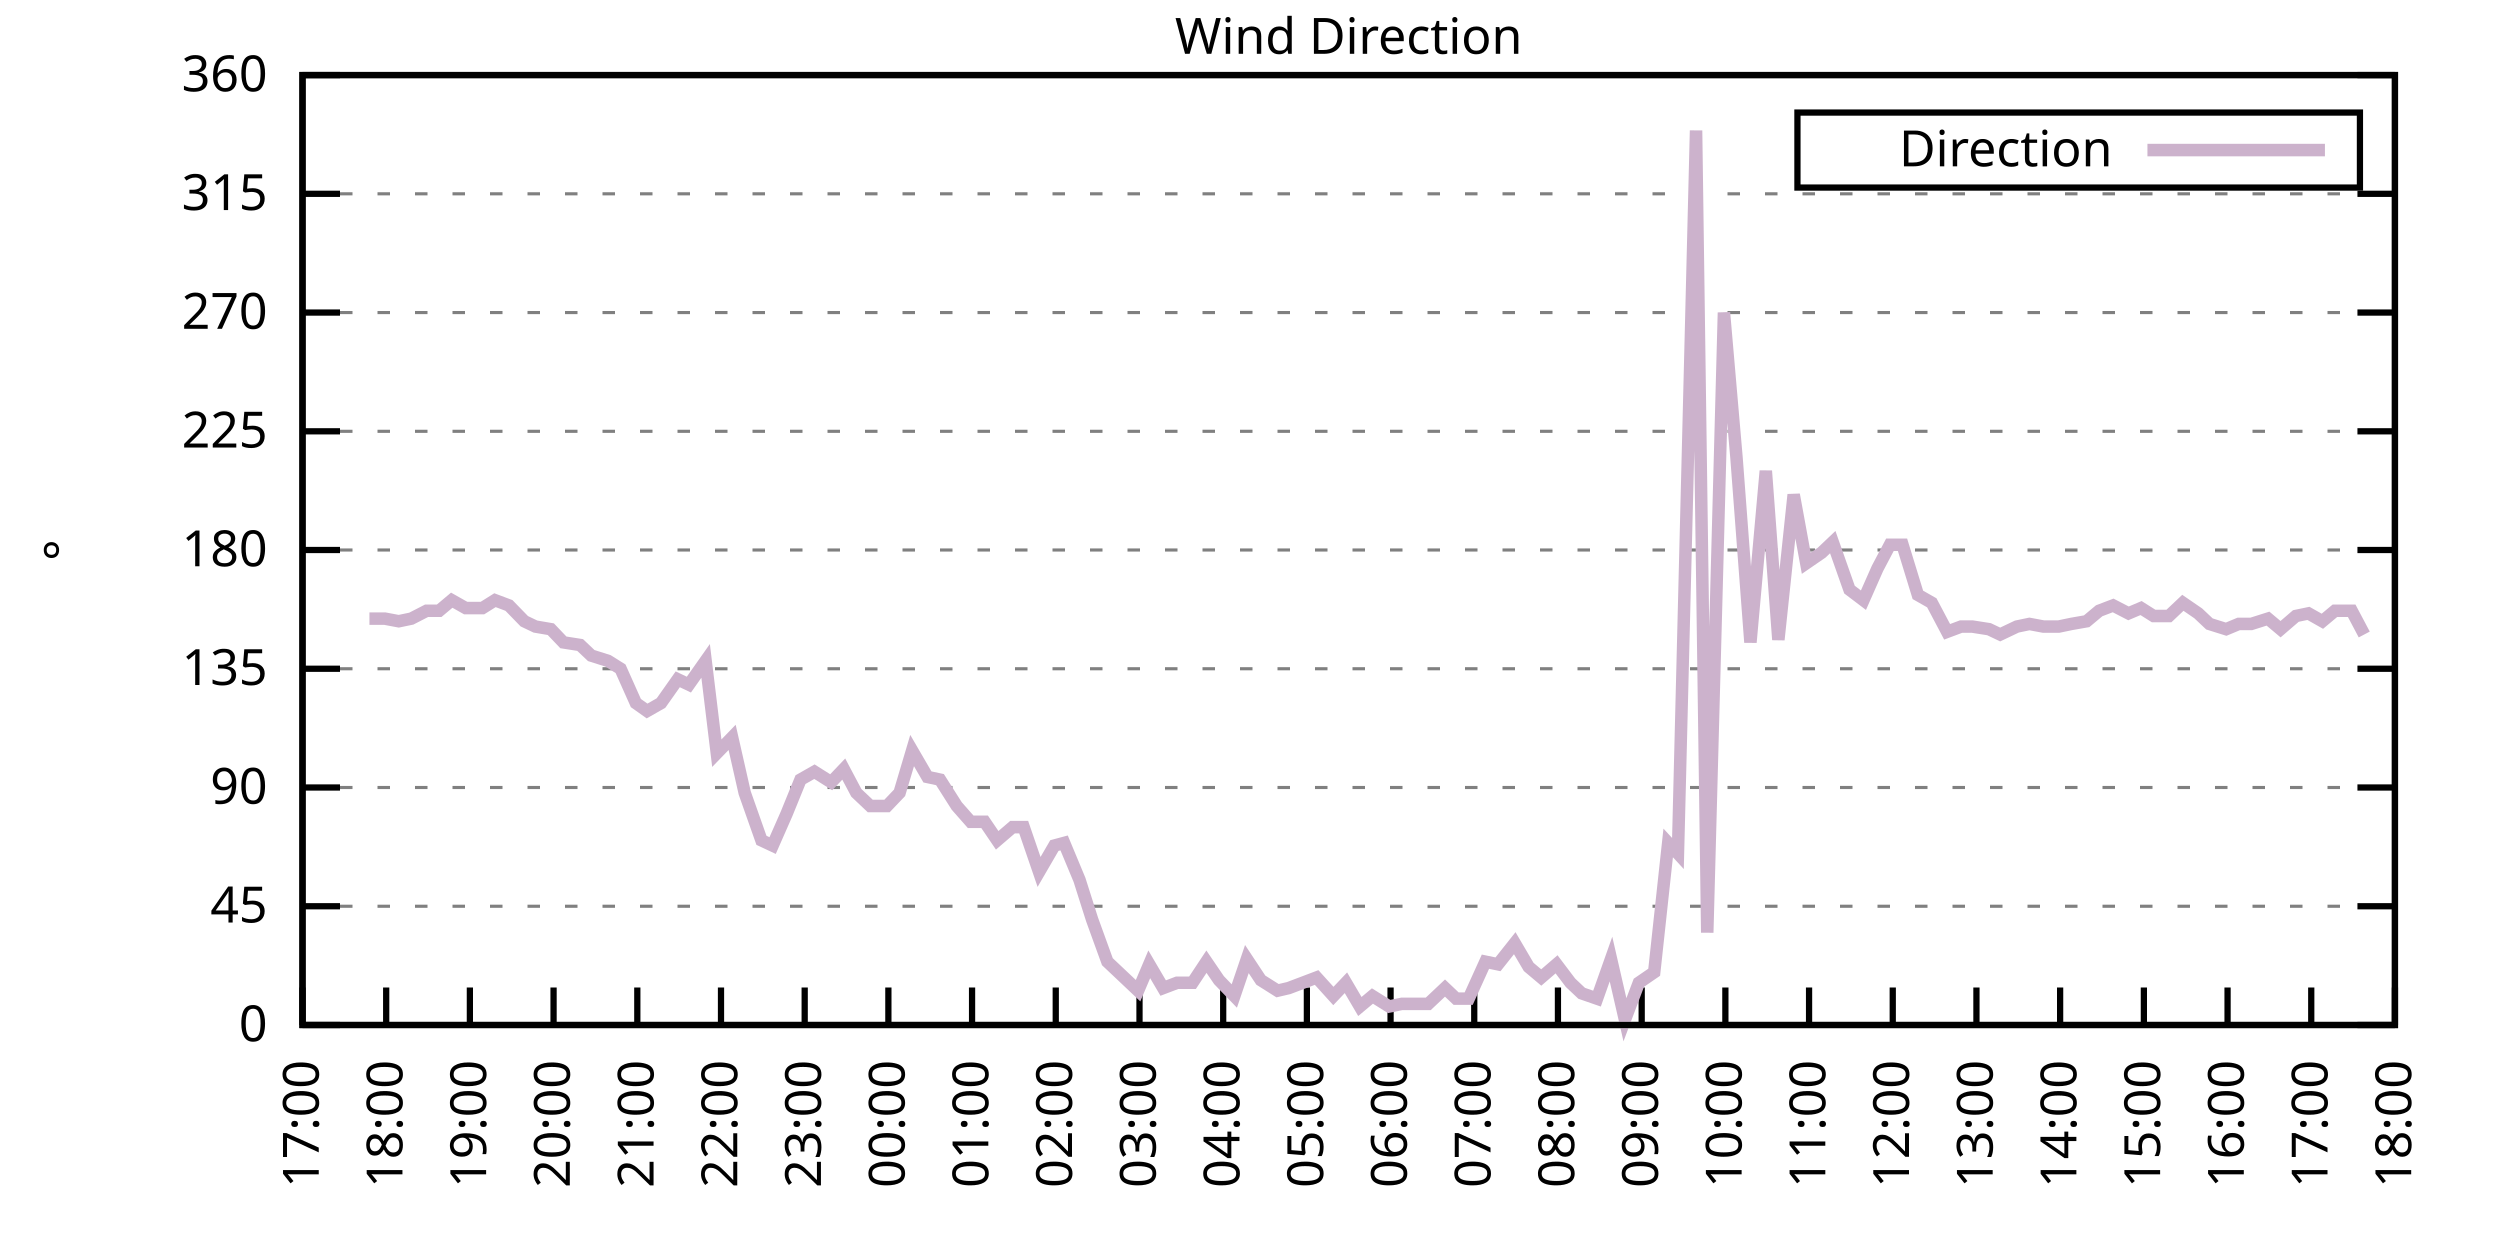
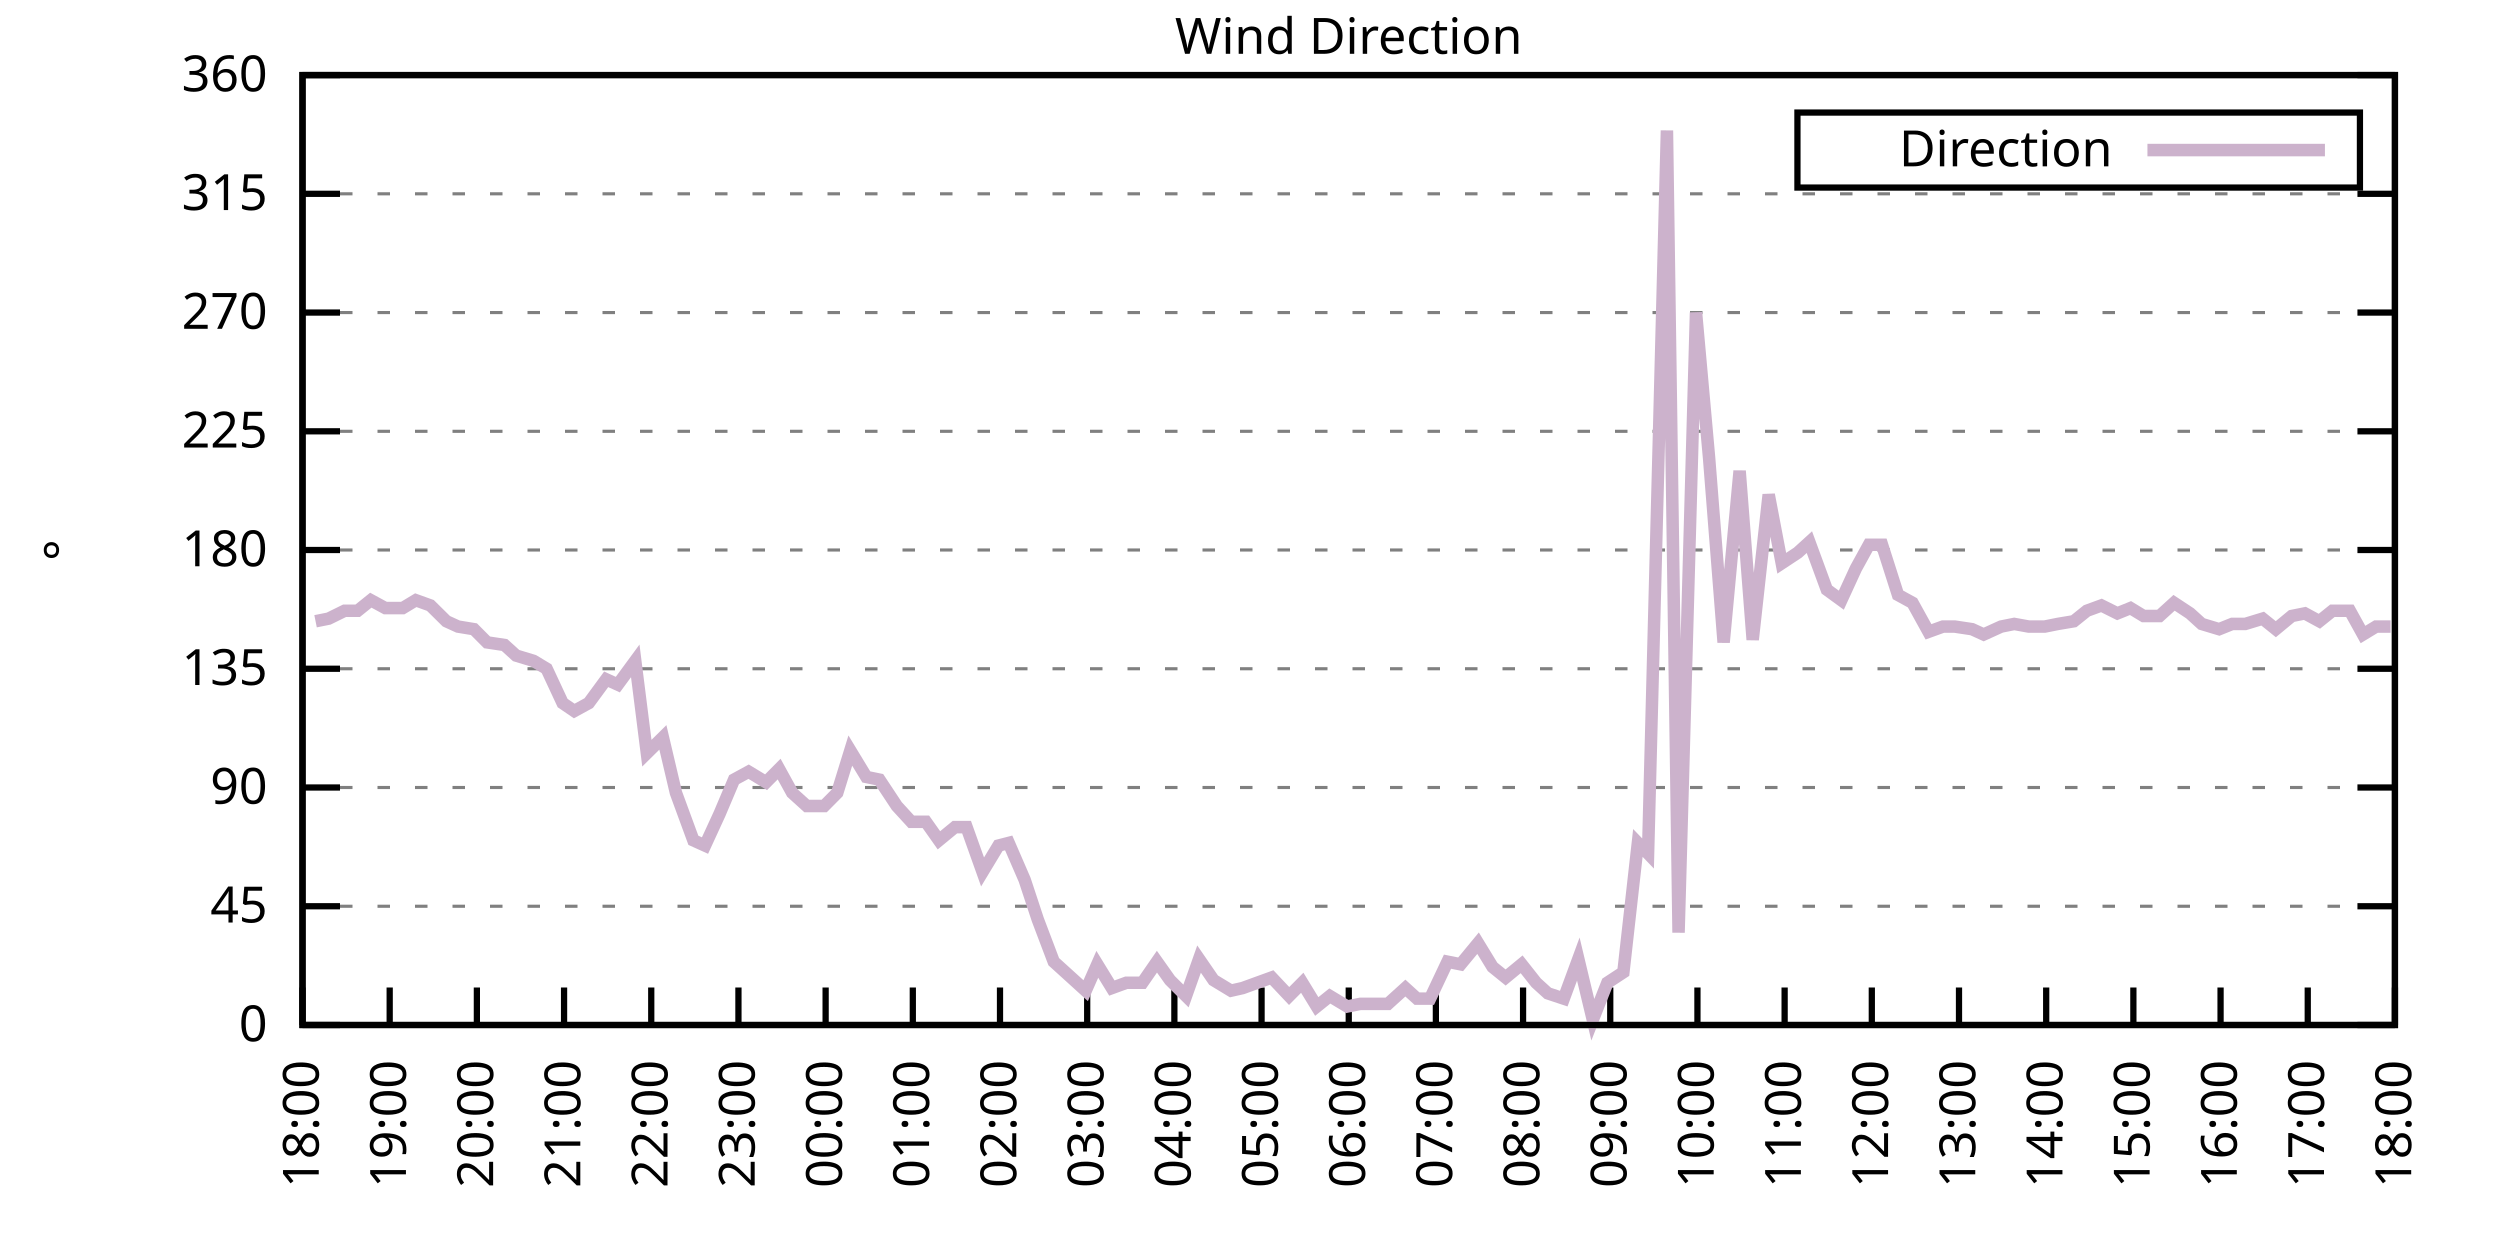
<svg xmlns="http://www.w3.org/2000/svg" xmlns:xlink="http://www.w3.org/1999/xlink" width="400" height="200" viewBox="0 0 400 200">
  <g id="gnuplot_canvas">
    <rect x="0" y="0" width="400" height="200" fill="none" />
    <defs>
      <circle id="gpDot" r="0.5" stroke-width="0.5" stroke="currentColor" />
      <path id="gpPt0" stroke-width="0.333" stroke="currentColor" d="M-1,0 h2 M0,-1 v2" />
      <path id="gpPt1" stroke-width="0.333" stroke="currentColor" d="M-1,-1 L1,1 M1,-1 L-1,1" />
      <path id="gpPt2" stroke-width="0.333" stroke="currentColor" d="M-1,0 L1,0 M0,-1 L0,1 M-1,-1 L1,1 M-1,1 L1,-1" />
      <rect id="gpPt3" stroke-width="0.333" stroke="currentColor" x="-1" y="-1" width="2" height="2" />
      <rect id="gpPt4" stroke-width="0.333" stroke="currentColor" fill="currentColor" x="-1" y="-1" width="2" height="2" />
      <circle id="gpPt5" stroke-width="0.333" stroke="currentColor" cx="0" cy="0" r="1" />
      <use xlink:href="#gpPt5" id="gpPt6" fill="currentColor" stroke="none" />
      <path id="gpPt7" stroke-width="0.333" stroke="currentColor" d="M0,-1.33 L-1.33,0.67 L1.33,0.67 z" />
      <use xlink:href="#gpPt7" id="gpPt8" fill="currentColor" stroke="none" />
      <use xlink:href="#gpPt7" id="gpPt9" stroke="currentColor" transform="rotate(180)" />
      <use xlink:href="#gpPt9" id="gpPt10" fill="currentColor" stroke="none" />
      <use xlink:href="#gpPt3" id="gpPt11" stroke="currentColor" transform="rotate(45)" />
      <use xlink:href="#gpPt11" id="gpPt12" fill="currentColor" stroke="none" />
      <path id="gpPt13" stroke-width="0.333" stroke="currentColor" d="M0,1.330 L1.265,0.411 L0.782,-1.067 L-0.782,-1.076 L-1.265,0.411 z" />
      <use xlink:href="#gpPt13" id="gpPt14" fill="currentColor" stroke="none" />
      <filter id="textbox" filterUnits="objectBoundingBox" x="0" y="0" height="1" width="1">
        <feFlood flood-color="white" flood-opacity="1" result="bgnd" />
        <feComposite in="SourceGraphic" in2="bgnd" operator="atop" />
      </filter>
      <filter id="greybox" filterUnits="objectBoundingBox" x="0" y="0" height="1" width="1">
        <feFlood flood-color="lightgrey" flood-opacity="1" result="grey" />
        <feComposite in="SourceGraphic" in2="grey" operator="atop" />
      </filter>
    </defs>
    <g fill="none" color="white" stroke="currentColor" stroke-width="1.00" stroke-linecap="butt" stroke-linejoin="miter">
</g>
    <g fill="none" color="black" stroke="currentColor" stroke-width="1.00" stroke-linecap="butt" stroke-linejoin="miter">
      <g stroke="none" shape-rendering="crispEdges">
        <polygon fill="rgb(255, 255, 255)" points="48.40,164.00 383.18,164.00 383.18,12.02 48.40,12.02 " />
      </g>
    </g>
    <g fill="none" color="black" stroke="currentColor" stroke-width="1.00" stroke-linecap="butt" stroke-linejoin="miter">
</g>
    <g fill="none" color="black" stroke="black" stroke-width="0.50" stroke-linecap="butt" stroke-linejoin="miter">
</g>
    <g fill="none" color="gray" stroke="currentColor" stroke-width="0.50" stroke-linecap="butt" stroke-linejoin="miter">
      <path stroke="gray" stroke-dasharray="2,4" class="gridline" d="M48.40,164.00 L383.19,164.00  " />
    </g>
    <g fill="none" color="gray" stroke="gray" stroke-width="1.00" stroke-linecap="butt" stroke-linejoin="miter">
</g>
    <g fill="none" color="black" stroke="currentColor" stroke-width="1.00" stroke-linecap="butt" stroke-linejoin="miter">
      <path stroke="black" d="M48.40,164.00 L54.40,164.00 M383.19,164.00 L377.19,164.00  " />
      <g transform="translate(42.80,166.60)" stroke="none" fill="black" font-family="Sans" font-size="8.00" text-anchor="end">
        <text>
          <tspan font-family="Sans"> 0</tspan>
        </text>
      </g>
    </g>
    <g fill="none" color="black" stroke="currentColor" stroke-width="1.00" stroke-linecap="butt" stroke-linejoin="miter">
</g>
    <g fill="none" color="black" stroke="black" stroke-width="0.50" stroke-linecap="butt" stroke-linejoin="miter">
</g>
    <g fill="none" color="gray" stroke="currentColor" stroke-width="0.50" stroke-linecap="butt" stroke-linejoin="miter">
      <path stroke="gray" stroke-dasharray="2,4" class="gridline" d="M48.40,145.00 L383.19,145.00  " />
    </g>
    <g fill="none" color="gray" stroke="gray" stroke-width="1.00" stroke-linecap="butt" stroke-linejoin="miter">
</g>
    <g fill="none" color="black" stroke="currentColor" stroke-width="1.00" stroke-linecap="butt" stroke-linejoin="miter">
      <path stroke="black" d="M48.40,145.00 L54.40,145.00 M383.19,145.00 L377.19,145.00  " />
      <g transform="translate(42.80,147.60)" stroke="none" fill="black" font-family="Sans" font-size="8.00" text-anchor="end">
        <text>
          <tspan font-family="Sans"> 45</tspan>
        </text>
      </g>
    </g>
    <g fill="none" color="black" stroke="currentColor" stroke-width="1.00" stroke-linecap="butt" stroke-linejoin="miter">
</g>
    <g fill="none" color="black" stroke="black" stroke-width="0.50" stroke-linecap="butt" stroke-linejoin="miter">
</g>
    <g fill="none" color="gray" stroke="currentColor" stroke-width="0.50" stroke-linecap="butt" stroke-linejoin="miter">
      <path stroke="gray" stroke-dasharray="2,4" class="gridline" d="M48.40,126.00 L383.19,126.00  " />
    </g>
    <g fill="none" color="gray" stroke="gray" stroke-width="1.00" stroke-linecap="butt" stroke-linejoin="miter">
</g>
    <g fill="none" color="black" stroke="currentColor" stroke-width="1.00" stroke-linecap="butt" stroke-linejoin="miter">
      <path stroke="black" d="M48.40,126.00 L54.40,126.00 M383.19,126.00 L377.19,126.00  " />
      <g transform="translate(42.80,128.60)" stroke="none" fill="black" font-family="Sans" font-size="8.00" text-anchor="end">
        <text>
          <tspan font-family="Sans"> 90</tspan>
        </text>
      </g>
    </g>
    <g fill="none" color="black" stroke="currentColor" stroke-width="1.00" stroke-linecap="butt" stroke-linejoin="miter">
</g>
    <g fill="none" color="black" stroke="black" stroke-width="0.50" stroke-linecap="butt" stroke-linejoin="miter">
</g>
    <g fill="none" color="gray" stroke="currentColor" stroke-width="0.50" stroke-linecap="butt" stroke-linejoin="miter">
      <path stroke="gray" stroke-dasharray="2,4" class="gridline" d="M48.40,107.00 L383.19,107.00  " />
    </g>
    <g fill="none" color="gray" stroke="gray" stroke-width="1.00" stroke-linecap="butt" stroke-linejoin="miter">
</g>
    <g fill="none" color="black" stroke="currentColor" stroke-width="1.00" stroke-linecap="butt" stroke-linejoin="miter">
      <path stroke="black" d="M48.40,107.00 L54.40,107.00 M383.19,107.00 L377.19,107.00  " />
      <g transform="translate(42.80,109.60)" stroke="none" fill="black" font-family="Sans" font-size="8.00" text-anchor="end">
        <text>
          <tspan font-family="Sans"> 135</tspan>
        </text>
      </g>
    </g>
    <g fill="none" color="black" stroke="currentColor" stroke-width="1.00" stroke-linecap="butt" stroke-linejoin="miter">
</g>
    <g fill="none" color="black" stroke="black" stroke-width="0.50" stroke-linecap="butt" stroke-linejoin="miter">
</g>
    <g fill="none" color="gray" stroke="currentColor" stroke-width="0.50" stroke-linecap="butt" stroke-linejoin="miter">
      <path stroke="gray" stroke-dasharray="2,4" class="gridline" d="M48.40,88.00 L383.19,88.00  " />
    </g>
    <g fill="none" color="gray" stroke="gray" stroke-width="1.00" stroke-linecap="butt" stroke-linejoin="miter">
</g>
    <g fill="none" color="black" stroke="currentColor" stroke-width="1.00" stroke-linecap="butt" stroke-linejoin="miter">
      <path stroke="black" d="M48.40,88.00 L54.40,88.00 M383.19,88.00 L377.19,88.00  " />
      <g transform="translate(42.80,90.60)" stroke="none" fill="black" font-family="Sans" font-size="8.00" text-anchor="end">
        <text>
          <tspan font-family="Sans"> 180</tspan>
        </text>
      </g>
    </g>
    <g fill="none" color="black" stroke="currentColor" stroke-width="1.00" stroke-linecap="butt" stroke-linejoin="miter">
</g>
    <g fill="none" color="black" stroke="black" stroke-width="0.50" stroke-linecap="butt" stroke-linejoin="miter">
</g>
    <g fill="none" color="gray" stroke="currentColor" stroke-width="0.50" stroke-linecap="butt" stroke-linejoin="miter">
      <path stroke="gray" stroke-dasharray="2,4" class="gridline" d="M48.40,69.01 L383.19,69.01  " />
    </g>
    <g fill="none" color="gray" stroke="gray" stroke-width="1.00" stroke-linecap="butt" stroke-linejoin="miter">
</g>
    <g fill="none" color="black" stroke="currentColor" stroke-width="1.00" stroke-linecap="butt" stroke-linejoin="miter">
      <path stroke="black" d="M48.40,69.01 L54.40,69.01 M383.19,69.01 L377.19,69.01  " />
      <g transform="translate(42.80,71.61)" stroke="none" fill="black" font-family="Sans" font-size="8.00" text-anchor="end">
        <text>
          <tspan font-family="Sans"> 225</tspan>
        </text>
      </g>
    </g>
    <g fill="none" color="black" stroke="currentColor" stroke-width="1.00" stroke-linecap="butt" stroke-linejoin="miter">
</g>
    <g fill="none" color="black" stroke="black" stroke-width="0.50" stroke-linecap="butt" stroke-linejoin="miter">
</g>
    <g fill="none" color="gray" stroke="currentColor" stroke-width="0.50" stroke-linecap="butt" stroke-linejoin="miter">
      <path stroke="gray" stroke-dasharray="2,4" class="gridline" d="M48.40,50.01 L383.19,50.01  " />
    </g>
    <g fill="none" color="gray" stroke="gray" stroke-width="1.00" stroke-linecap="butt" stroke-linejoin="miter">
</g>
    <g fill="none" color="black" stroke="currentColor" stroke-width="1.00" stroke-linecap="butt" stroke-linejoin="miter">
      <path stroke="black" d="M48.40,50.01 L54.40,50.01 M383.19,50.01 L377.19,50.01  " />
      <g transform="translate(42.80,52.61)" stroke="none" fill="black" font-family="Sans" font-size="8.00" text-anchor="end">
        <text>
          <tspan font-family="Sans"> 270</tspan>
        </text>
      </g>
    </g>
    <g fill="none" color="black" stroke="currentColor" stroke-width="1.00" stroke-linecap="butt" stroke-linejoin="miter">
</g>
    <g fill="none" color="black" stroke="black" stroke-width="0.50" stroke-linecap="butt" stroke-linejoin="miter">
</g>
    <g fill="none" color="gray" stroke="currentColor" stroke-width="0.50" stroke-linecap="butt" stroke-linejoin="miter">
      <path stroke="gray" stroke-dasharray="2,4" class="gridline" d="M48.40,31.01 L383.19,31.01  " />
    </g>
    <g fill="none" color="gray" stroke="gray" stroke-width="1.00" stroke-linecap="butt" stroke-linejoin="miter">
</g>
    <g fill="none" color="black" stroke="currentColor" stroke-width="1.00" stroke-linecap="butt" stroke-linejoin="miter">
      <path stroke="black" d="M48.40,31.01 L54.40,31.01 M383.19,31.01 L377.19,31.01  " />
      <g transform="translate(42.80,33.61)" stroke="none" fill="black" font-family="Sans" font-size="8.00" text-anchor="end">
        <text>
          <tspan font-family="Sans"> 315</tspan>
        </text>
      </g>
    </g>
    <g fill="none" color="black" stroke="currentColor" stroke-width="1.00" stroke-linecap="butt" stroke-linejoin="miter">
</g>
    <g fill="none" color="black" stroke="black" stroke-width="0.50" stroke-linecap="butt" stroke-linejoin="miter">
</g>
    <g fill="none" color="gray" stroke="currentColor" stroke-width="0.50" stroke-linecap="butt" stroke-linejoin="miter">
      <path stroke="gray" stroke-dasharray="2,4" class="gridline" d="M48.40,12.01 L383.19,12.01  " />
    </g>
    <g fill="none" color="gray" stroke="gray" stroke-width="1.00" stroke-linecap="butt" stroke-linejoin="miter">
</g>
    <g fill="none" color="black" stroke="currentColor" stroke-width="1.00" stroke-linecap="butt" stroke-linejoin="miter">
      <path stroke="black" d="M48.40,12.01 L54.40,12.01 M383.19,12.01 L377.19,12.01  " />
      <g transform="translate(42.80,14.61)" stroke="none" fill="black" font-family="Sans" font-size="8.00" text-anchor="end">
        <text>
          <tspan font-family="Sans"> 360</tspan>
        </text>
      </g>
    </g>
    <g fill="none" color="black" stroke="currentColor" stroke-width="1.00" stroke-linecap="butt" stroke-linejoin="miter">
      <path stroke="black" d="M48.40,164.00 L48.40,158.00  " />
      <g transform="translate(51.00,169.60) rotate(270.00)" stroke="none" fill="black" font-family="Sans" font-size="8.00" text-anchor="end">
        <text>
-           <tspan font-family="Sans">17:00</tspan>
-         </text>
-       </g>
-     </g>
-     <g fill="none" color="black" stroke="currentColor" stroke-width="1.00" stroke-linecap="butt" stroke-linejoin="miter">
-       <path stroke="black" d="M61.79,164.00 L61.79,158.00  " />
-       <g transform="translate(64.39,169.60) rotate(270.00)" stroke="none" fill="black" font-family="Sans" font-size="8.00" text-anchor="end">
-         <text>
          <tspan font-family="Sans">18:00</tspan>
        </text>
      </g>
    </g>
    <g fill="none" color="black" stroke="currentColor" stroke-width="1.00" stroke-linecap="butt" stroke-linejoin="miter">
-       <path stroke="black" d="M75.18,164.00 L75.18,158.00  " />
-       <g transform="translate(77.78,169.60) rotate(270.00)" stroke="none" fill="black" font-family="Sans" font-size="8.00" text-anchor="end">
+       <path stroke="black" d="M62.35,164.00 L62.35,158.00  " />
+       <g transform="translate(64.95,169.60) rotate(270.00)" stroke="none" fill="black" font-family="Sans" font-size="8.00" text-anchor="end">
        <text>
          <tspan font-family="Sans">19:00</tspan>
        </text>
      </g>
    </g>
    <g fill="none" color="black" stroke="currentColor" stroke-width="1.00" stroke-linecap="butt" stroke-linejoin="miter">
-       <path stroke="black" d="M88.57,164.00 L88.57,158.00  " />
-       <g transform="translate(91.17,169.60) rotate(270.00)" stroke="none" fill="black" font-family="Sans" font-size="8.00" text-anchor="end">
+       <path stroke="black" d="M76.30,164.00 L76.30,158.00  " />
+       <g transform="translate(78.90,169.60) rotate(270.00)" stroke="none" fill="black" font-family="Sans" font-size="8.00" text-anchor="end">
        <text>
          <tspan font-family="Sans">20:00</tspan>
        </text>
      </g>
    </g>
    <g fill="none" color="black" stroke="currentColor" stroke-width="1.00" stroke-linecap="butt" stroke-linejoin="miter">
-       <path stroke="black" d="M101.97,164.00 L101.97,158.00  " />
-       <g transform="translate(104.57,169.60) rotate(270.00)" stroke="none" fill="black" font-family="Sans" font-size="8.00" text-anchor="end">
+       <path stroke="black" d="M90.25,164.00 L90.25,158.00  " />
+       <g transform="translate(92.85,169.60) rotate(270.00)" stroke="none" fill="black" font-family="Sans" font-size="8.00" text-anchor="end">
        <text>
          <tspan font-family="Sans">21:00</tspan>
        </text>
      </g>
    </g>
    <g fill="none" color="black" stroke="currentColor" stroke-width="1.00" stroke-linecap="butt" stroke-linejoin="miter">
-       <path stroke="black" d="M115.36,164.00 L115.36,158.00  " />
-       <g transform="translate(117.96,169.60) rotate(270.00)" stroke="none" fill="black" font-family="Sans" font-size="8.00" text-anchor="end">
+       <path stroke="black" d="M104.20,164.00 L104.20,158.00  " />
+       <g transform="translate(106.80,169.60) rotate(270.00)" stroke="none" fill="black" font-family="Sans" font-size="8.00" text-anchor="end">
        <text>
          <tspan font-family="Sans">22:00</tspan>
        </text>
      </g>
    </g>
    <g fill="none" color="black" stroke="currentColor" stroke-width="1.00" stroke-linecap="butt" stroke-linejoin="miter">
-       <path stroke="black" d="M128.75,164.00 L128.75,158.00  " />
-       <g transform="translate(131.35,169.60) rotate(270.00)" stroke="none" fill="black" font-family="Sans" font-size="8.00" text-anchor="end">
+       <path stroke="black" d="M118.15,164.00 L118.15,158.00  " />
+       <g transform="translate(120.75,169.60) rotate(270.00)" stroke="none" fill="black" font-family="Sans" font-size="8.00" text-anchor="end">
        <text>
          <tspan font-family="Sans">23:00</tspan>
        </text>
      </g>
    </g>
    <g fill="none" color="black" stroke="currentColor" stroke-width="1.00" stroke-linecap="butt" stroke-linejoin="miter">
-       <path stroke="black" d="M142.14,164.00 L142.14,158.00  " />
-       <g transform="translate(144.74,169.60) rotate(270.00)" stroke="none" fill="black" font-family="Sans" font-size="8.00" text-anchor="end">
+       <path stroke="black" d="M132.10,164.00 L132.10,158.00  " />
+       <g transform="translate(134.70,169.60) rotate(270.00)" stroke="none" fill="black" font-family="Sans" font-size="8.00" text-anchor="end">
        <text>
          <tspan font-family="Sans">00:00</tspan>
        </text>
      </g>
    </g>
    <g fill="none" color="black" stroke="currentColor" stroke-width="1.00" stroke-linecap="butt" stroke-linejoin="miter">
-       <path stroke="black" d="M155.53,164.00 L155.53,158.00  " />
-       <g transform="translate(158.13,169.60) rotate(270.00)" stroke="none" fill="black" font-family="Sans" font-size="8.00" text-anchor="end">
+       <path stroke="black" d="M146.05,164.00 L146.05,158.00  " />
+       <g transform="translate(148.65,169.60) rotate(270.00)" stroke="none" fill="black" font-family="Sans" font-size="8.00" text-anchor="end">
        <text>
          <tspan font-family="Sans">01:00</tspan>
        </text>
      </g>
    </g>
    <g fill="none" color="black" stroke="currentColor" stroke-width="1.00" stroke-linecap="butt" stroke-linejoin="miter">
-       <path stroke="black" d="M168.92,164.00 L168.92,158.00  " />
-       <g transform="translate(171.52,169.60) rotate(270.00)" stroke="none" fill="black" font-family="Sans" font-size="8.00" text-anchor="end">
+       <path stroke="black" d="M160.00,164.00 L160.00,158.00  " />
+       <g transform="translate(162.60,169.60) rotate(270.00)" stroke="none" fill="black" font-family="Sans" font-size="8.00" text-anchor="end">
        <text>
          <tspan font-family="Sans">02:00</tspan>
        </text>
      </g>
    </g>
    <g fill="none" color="black" stroke="currentColor" stroke-width="1.00" stroke-linecap="butt" stroke-linejoin="miter">
-       <path stroke="black" d="M182.32,164.00 L182.32,158.00  " />
-       <g transform="translate(184.92,169.60) rotate(270.00)" stroke="none" fill="black" font-family="Sans" font-size="8.00" text-anchor="end">
+       <path stroke="black" d="M173.95,164.00 L173.95,158.00  " />
+       <g transform="translate(176.55,169.60) rotate(270.00)" stroke="none" fill="black" font-family="Sans" font-size="8.00" text-anchor="end">
        <text>
          <tspan font-family="Sans">03:00</tspan>
        </text>
      </g>
    </g>
    <g fill="none" color="black" stroke="currentColor" stroke-width="1.00" stroke-linecap="butt" stroke-linejoin="miter">
-       <path stroke="black" d="M195.71,164.00 L195.71,158.00  " />
-       <g transform="translate(198.31,169.60) rotate(270.00)" stroke="none" fill="black" font-family="Sans" font-size="8.00" text-anchor="end">
+       <path stroke="black" d="M187.90,164.00 L187.90,158.00  " />
+       <g transform="translate(190.50,169.60) rotate(270.00)" stroke="none" fill="black" font-family="Sans" font-size="8.00" text-anchor="end">
        <text>
          <tspan font-family="Sans">04:00</tspan>
        </text>
      </g>
    </g>
    <g fill="none" color="black" stroke="currentColor" stroke-width="1.00" stroke-linecap="butt" stroke-linejoin="miter">
-       <path stroke="black" d="M209.10,164.00 L209.10,158.00  " />
-       <g transform="translate(211.70,169.60) rotate(270.00)" stroke="none" fill="black" font-family="Sans" font-size="8.00" text-anchor="end">
+       <path stroke="black" d="M201.85,164.00 L201.85,158.00  " />
+       <g transform="translate(204.45,169.60) rotate(270.00)" stroke="none" fill="black" font-family="Sans" font-size="8.00" text-anchor="end">
        <text>
          <tspan font-family="Sans">05:00</tspan>
        </text>
      </g>
    </g>
    <g fill="none" color="black" stroke="currentColor" stroke-width="1.00" stroke-linecap="butt" stroke-linejoin="miter">
-       <path stroke="black" d="M222.49,164.00 L222.49,158.00  " />
-       <g transform="translate(225.09,169.60) rotate(270.00)" stroke="none" fill="black" font-family="Sans" font-size="8.00" text-anchor="end">
+       <path stroke="black" d="M215.80,164.00 L215.80,158.00  " />
+       <g transform="translate(218.40,169.60) rotate(270.00)" stroke="none" fill="black" font-family="Sans" font-size="8.00" text-anchor="end">
        <text>
          <tspan font-family="Sans">06:00</tspan>
        </text>
      </g>
    </g>
    <g fill="none" color="black" stroke="currentColor" stroke-width="1.00" stroke-linecap="butt" stroke-linejoin="miter">
-       <path stroke="black" d="M235.88,164.00 L235.88,158.00  " />
-       <g transform="translate(238.48,169.60) rotate(270.00)" stroke="none" fill="black" font-family="Sans" font-size="8.00" text-anchor="end">
+       <path stroke="black" d="M229.74,164.00 L229.74,158.00  " />
+       <g transform="translate(232.34,169.60) rotate(270.00)" stroke="none" fill="black" font-family="Sans" font-size="8.00" text-anchor="end">
        <text>
          <tspan font-family="Sans">07:00</tspan>
        </text>
      </g>
    </g>
    <g fill="none" color="black" stroke="currentColor" stroke-width="1.00" stroke-linecap="butt" stroke-linejoin="miter">
-       <path stroke="black" d="M249.27,164.00 L249.27,158.00  " />
-       <g transform="translate(251.87,169.60) rotate(270.00)" stroke="none" fill="black" font-family="Sans" font-size="8.00" text-anchor="end">
+       <path stroke="black" d="M243.69,164.00 L243.69,158.00  " />
+       <g transform="translate(246.29,169.60) rotate(270.00)" stroke="none" fill="black" font-family="Sans" font-size="8.00" text-anchor="end">
        <text>
          <tspan font-family="Sans">08:00</tspan>
        </text>
      </g>
    </g>
    <g fill="none" color="black" stroke="currentColor" stroke-width="1.00" stroke-linecap="butt" stroke-linejoin="miter">
-       <path stroke="black" d="M262.67,164.00 L262.67,158.00  " />
-       <g transform="translate(265.27,169.60) rotate(270.00)" stroke="none" fill="black" font-family="Sans" font-size="8.00" text-anchor="end">
+       <path stroke="black" d="M257.64,164.00 L257.64,158.00  " />
+       <g transform="translate(260.24,169.60) rotate(270.00)" stroke="none" fill="black" font-family="Sans" font-size="8.00" text-anchor="end">
        <text>
          <tspan font-family="Sans">09:00</tspan>
        </text>
      </g>
    </g>
    <g fill="none" color="black" stroke="currentColor" stroke-width="1.00" stroke-linecap="butt" stroke-linejoin="miter">
-       <path stroke="black" d="M276.06,164.00 L276.06,158.00  " />
-       <g transform="translate(278.66,169.60) rotate(270.00)" stroke="none" fill="black" font-family="Sans" font-size="8.00" text-anchor="end">
+       <path stroke="black" d="M271.59,164.00 L271.59,158.00  " />
+       <g transform="translate(274.19,169.60) rotate(270.00)" stroke="none" fill="black" font-family="Sans" font-size="8.00" text-anchor="end">
        <text>
          <tspan font-family="Sans">10:00</tspan>
        </text>
      </g>
    </g>
    <g fill="none" color="black" stroke="currentColor" stroke-width="1.00" stroke-linecap="butt" stroke-linejoin="miter">
-       <path stroke="black" d="M289.45,164.00 L289.45,158.00  " />
-       <g transform="translate(292.05,169.60) rotate(270.00)" stroke="none" fill="black" font-family="Sans" font-size="8.00" text-anchor="end">
+       <path stroke="black" d="M285.54,164.00 L285.54,158.00  " />
+       <g transform="translate(288.14,169.60) rotate(270.00)" stroke="none" fill="black" font-family="Sans" font-size="8.00" text-anchor="end">
        <text>
          <tspan font-family="Sans">11:00</tspan>
        </text>
      </g>
    </g>
    <g fill="none" color="black" stroke="currentColor" stroke-width="1.00" stroke-linecap="butt" stroke-linejoin="miter">
-       <path stroke="black" d="M302.84,164.00 L302.84,158.00  " />
-       <g transform="translate(305.44,169.60) rotate(270.00)" stroke="none" fill="black" font-family="Sans" font-size="8.00" text-anchor="end">
+       <path stroke="black" d="M299.49,164.00 L299.49,158.00  " />
+       <g transform="translate(302.09,169.60) rotate(270.00)" stroke="none" fill="black" font-family="Sans" font-size="8.00" text-anchor="end">
        <text>
          <tspan font-family="Sans">12:00</tspan>
        </text>
      </g>
    </g>
    <g fill="none" color="black" stroke="currentColor" stroke-width="1.00" stroke-linecap="butt" stroke-linejoin="miter">
-       <path stroke="black" d="M316.23,164.00 L316.23,158.00  " />
-       <g transform="translate(318.83,169.60) rotate(270.00)" stroke="none" fill="black" font-family="Sans" font-size="8.00" text-anchor="end">
+       <path stroke="black" d="M313.44,164.00 L313.44,158.00  " />
+       <g transform="translate(316.04,169.60) rotate(270.00)" stroke="none" fill="black" font-family="Sans" font-size="8.00" text-anchor="end">
        <text>
          <tspan font-family="Sans">13:00</tspan>
        </text>
      </g>
    </g>
    <g fill="none" color="black" stroke="currentColor" stroke-width="1.00" stroke-linecap="butt" stroke-linejoin="miter">
-       <path stroke="black" d="M329.62,164.00 L329.62,158.00  " />
-       <g transform="translate(332.22,169.60) rotate(270.00)" stroke="none" fill="black" font-family="Sans" font-size="8.00" text-anchor="end">
+       <path stroke="black" d="M327.39,164.00 L327.39,158.00  " />
+       <g transform="translate(329.99,169.60) rotate(270.00)" stroke="none" fill="black" font-family="Sans" font-size="8.00" text-anchor="end">
        <text>
          <tspan font-family="Sans">14:00</tspan>
        </text>
      </g>
    </g>
    <g fill="none" color="black" stroke="currentColor" stroke-width="1.00" stroke-linecap="butt" stroke-linejoin="miter">
-       <path stroke="black" d="M343.02,164.00 L343.02,158.00  " />
-       <g transform="translate(345.62,169.60) rotate(270.00)" stroke="none" fill="black" font-family="Sans" font-size="8.00" text-anchor="end">
+       <path stroke="black" d="M341.34,164.00 L341.34,158.00  " />
+       <g transform="translate(343.94,169.60) rotate(270.00)" stroke="none" fill="black" font-family="Sans" font-size="8.00" text-anchor="end">
        <text>
          <tspan font-family="Sans">15:00</tspan>
        </text>
      </g>
    </g>
    <g fill="none" color="black" stroke="currentColor" stroke-width="1.00" stroke-linecap="butt" stroke-linejoin="miter">
-       <path stroke="black" d="M356.41,164.00 L356.41,158.00  " />
-       <g transform="translate(359.01,169.60) rotate(270.00)" stroke="none" fill="black" font-family="Sans" font-size="8.00" text-anchor="end">
+       <path stroke="black" d="M355.29,164.00 L355.29,158.00  " />
+       <g transform="translate(357.89,169.60) rotate(270.00)" stroke="none" fill="black" font-family="Sans" font-size="8.00" text-anchor="end">
        <text>
          <tspan font-family="Sans">16:00</tspan>
        </text>
      </g>
    </g>
    <g fill="none" color="black" stroke="currentColor" stroke-width="1.00" stroke-linecap="butt" stroke-linejoin="miter">
-       <path stroke="black" d="M369.80,164.00 L369.80,158.00  " />
-       <g transform="translate(372.40,169.60) rotate(270.00)" stroke="none" fill="black" font-family="Sans" font-size="8.00" text-anchor="end">
+       <path stroke="black" d="M369.24,164.00 L369.24,158.00  " />
+       <g transform="translate(371.84,169.60) rotate(270.00)" stroke="none" fill="black" font-family="Sans" font-size="8.00" text-anchor="end">
        <text>
          <tspan font-family="Sans">17:00</tspan>
        </text>
      </g>
    </g>
    <g fill="none" color="black" stroke="currentColor" stroke-width="1.00" stroke-linecap="butt" stroke-linejoin="miter">
      <path stroke="black" d="M383.19,164.00 L383.19,158.00  " />
      <g transform="translate(385.79,169.60) rotate(270.00)" stroke="none" fill="black" font-family="Sans" font-size="8.00" text-anchor="end">
        <text>
          <tspan font-family="Sans">18:00</tspan>
        </text>
      </g>
    </g>
    <g fill="none" color="black" stroke="currentColor" stroke-width="1.00" stroke-linecap="butt" stroke-linejoin="miter">
</g>
    <g fill="none" color="black" stroke="currentColor" stroke-width="1.00" stroke-linecap="butt" stroke-linejoin="miter">
      <path stroke="black" d="M48.40,12.01 L48.40,164.00 L383.19,164.00 L383.19,12.01 L48.40,12.01 Z  " />
    </g>
    <g fill="none" color="black" stroke="currentColor" stroke-width="1.00" stroke-linecap="butt" stroke-linejoin="miter">
</g>
    <g fill="none" color="black" stroke="currentColor" stroke-width="1.00" stroke-linecap="butt" stroke-linejoin="miter">
      <path stroke="black" d="M287.59,30.01 L287.59,18.01 L377.59,18.01 L377.59,30.01 L287.59,30.01 Z  " />
    </g>
    <g id="Wind_direction_plot_1">
      <g fill="none" color="white" stroke="black" stroke-width="2.00" stroke-linecap="butt" stroke-linejoin="miter">
</g>
      <g fill="none" color="black" stroke="currentColor" stroke-width="2.00" stroke-linecap="butt" stroke-linejoin="miter">
        <g transform="translate(337.99,26.61)" stroke="none" fill="black" font-family="Sans" font-size="8.00" text-anchor="end">
          <text>
            <tspan font-family="Sans">Direction</tspan>
          </text>
        </g>
      </g>
      <g fill="none" color="black" stroke="currentColor" stroke-width="2.00" stroke-linecap="butt" stroke-linejoin="miter">
-         <path stroke="rgb(204, 178, 204)" d="M343.59,24.01 L371.99,24.01 M59.11,98.98 L61.57,98.98 L63.80,99.40 L65.81,98.98 L68.26,97.72 L70.27,97.72   L72.28,96.03 L74.51,97.29 L77.19,97.29 L79.20,96.03 L81.43,96.87 L83.89,99.40 L85.67,100.25 L88.13,100.67   L90.14,102.78 L92.82,103.20 L94.60,104.89 L97.28,105.74 L99.29,107.00 L101.74,112.49 L103.53,113.76 L105.76,112.49   L108.44,108.69 L110.22,109.54 L112.90,105.74 L114.69,120.51 L117.14,117.98 L119.15,126.85 L121.83,134.45 L123.62,135.29   L125.85,130.22 L128.08,124.74 L130.31,123.47 L132.99,125.16 L135.00,123.05 L137.01,126.85 L139.24,128.96 L141.92,128.96   L143.93,126.85 L145.94,120.09 L148.39,124.31 L150.40,124.74 L153.08,128.96 L155.31,131.49 L157.54,131.49 L159.55,134.45   L162.01,132.34 L163.79,132.34 L166.25,139.51 L168.70,135.29 L170.26,134.87 L172.72,140.78 L174.73,147.11 L177.18,153.87   L179.86,156.40 L182.09,158.51 L183.88,154.29 L186.11,158.09 L188.34,157.24 L190.80,157.24 L193.03,153.87 L195.04,156.82   L197.49,159.36 L199.50,153.45 L201.73,156.82 L204.41,158.51 L206.20,158.09 L210.66,156.40 L213.34,159.36 L215.35,157.24   L217.58,161.04 L219.59,159.36 L222.27,161.04 L224.28,160.62 L226.51,160.62 L228.52,160.62 L231.20,158.09 L232.98,159.78   L234.99,159.78 L237.67,153.87 L239.68,154.29 L242.36,150.91 L244.59,154.71 L246.60,156.40 L249.05,154.29 L251.28,157.24   L253.07,158.93 L255.52,159.78 L257.76,153.45 L259.99,163.16 L262.22,157.24 L264.67,155.56 L266.91,134.87 L268.47,136.56   L271.37,20.88 L273.16,149.22 L275.83,50.01 L277.84,73.23 L280.07,102.78 L282.53,75.34 L284.54,102.36 L286.99,79.14   L289.00,90.12 L291.46,88.43 L293.24,86.74 L295.92,94.34 L298.15,96.03 L300.39,90.96 L302.39,87.16 L304.40,87.16   L306.86,95.18 L309.09,96.45 L311.54,101.09 L313.78,100.25 L315.56,100.25 L318.24,100.67 L320.03,101.52 L322.70,100.25   L324.71,99.83 L326.95,100.25 L329.40,100.25 L331.41,99.83 L333.86,99.40 L335.87,97.72 L338.10,96.87 L340.56,98.14   L342.57,97.29 L344.58,98.56 L347.03,98.56 L349.26,96.45 L351.72,98.14 L353.51,99.83 L356.18,100.67 L358.19,99.83   L360.20,99.83 L362.88,98.98 L364.89,100.67 L367.34,98.56 L369.35,98.14 L371.58,99.40 L373.59,97.72 L376.27,97.72   L378.28,101.52  " />
+         <path stroke="rgb(204, 178, 204)" d="M343.59,24.01 L371.99,24.01 M50.49,99.40 L52.58,98.98 L55.14,97.72 L57.23,97.72 L59.33,96.03 L61.65,97.29   L64.44,97.29 L66.53,96.03 L68.86,96.87 L71.42,99.40 L73.28,100.25 L75.83,100.67 L77.93,102.78 L80.72,103.20   L82.58,104.89 L85.37,105.74 L87.46,107.00 L90.02,112.49 L91.88,113.76 L94.20,112.49 L96.99,108.69 L98.85,109.54   L101.64,105.74 L103.50,120.51 L106.06,117.98 L108.15,126.85 L110.94,134.45 L112.80,135.29 L115.13,130.22 L117.45,124.74   L119.78,123.47 L122.57,125.16 L124.66,123.05 L126.75,126.85 L129.08,128.96 L131.87,128.96 L133.96,126.85 L136.05,120.09   L138.61,124.31 L140.70,124.74 L143.49,128.96 L145.81,131.49 L148.14,131.49 L150.23,134.45 L152.79,132.34 L154.65,132.34   L157.21,139.51 L159.76,135.29 L161.39,134.87 L163.95,140.78 L166.04,147.11 L168.60,153.87 L171.39,156.40 L173.71,158.51   L175.57,154.29 L177.90,158.09 L180.22,157.24 L182.78,157.24 L185.11,153.87 L187.20,156.82 L189.76,159.36 L191.85,153.45   L194.17,156.82 L196.96,158.51 L198.82,158.09 L203.47,156.40 L206.26,159.36 L208.36,157.24 L210.68,161.04 L212.77,159.36   L215.56,161.04 L217.65,160.62 L219.98,160.62 L222.07,160.62 L224.86,158.09 L226.72,159.78 L228.81,159.78 L231.60,153.87   L233.70,154.29 L236.49,150.91 L238.81,154.71 L240.90,156.40 L243.46,154.29 L245.79,157.24 L247.65,158.93 L250.20,159.78   L252.53,153.45 L254.85,163.16 L257.18,157.24 L259.74,155.56 L262.06,134.87 L263.69,136.56 L266.71,20.88 L268.57,149.22   L271.36,50.01 L273.45,73.23 L275.78,102.78 L278.34,75.34 L280.43,102.36 L282.99,79.14 L285.08,90.12 L287.64,88.43   L289.50,86.74 L292.29,94.34 L294.61,96.03 L296.94,90.96 L299.03,87.16 L301.12,87.16 L303.68,95.18 L306.00,96.45   L308.56,101.09 L310.88,100.25 L312.74,100.25 L315.53,100.67 L317.39,101.52 L320.18,100.25 L322.28,99.83 L324.60,100.25   L327.16,100.25 L329.25,99.83 L331.81,99.40 L333.90,97.72 L336.23,96.87 L338.78,98.14 L340.88,97.29 L342.97,98.56   L345.53,98.56 L347.85,96.45 L350.41,98.14 L352.27,99.83 L355.06,100.67 L357.15,99.83 L359.24,99.83 L362.03,98.98   L364.13,100.67 L366.68,98.56 L368.78,98.14 L371.10,99.40 L373.19,97.72 L375.98,97.72 L378.08,101.52 L380.17,100.25   L382.49,100.25  " />
      </g>
    </g>
    <g fill="none" color="black" stroke="currentColor" stroke-width="2.00" stroke-linecap="butt" stroke-linejoin="miter">
</g>
    <g fill="none" color="black" stroke="black" stroke-width="1.00" stroke-linecap="butt" stroke-linejoin="miter">
</g>
    <g fill="none" color="black" stroke="currentColor" stroke-width="1.00" stroke-linecap="butt" stroke-linejoin="miter">
      <path stroke="black" d="M48.40,12.01 L48.40,164.00 L383.19,164.00 L383.19,12.01 L48.40,12.01 Z  " />
      <g transform="translate(12.80,88.01) rotate(270.00)" stroke="none" fill="black" font-family="Sans" font-size="8.00" text-anchor="middle">
        <text>
          <tspan font-family="Sans">°</tspan>
        </text>
      </g>
    </g>
    <g fill="none" color="black" stroke="currentColor" stroke-width="1.00" stroke-linecap="butt" stroke-linejoin="miter">
</g>
    <g fill="none" color="black" stroke="currentColor" stroke-width="1.00" stroke-linecap="butt" stroke-linejoin="miter">
      <g transform="translate(215.79,8.61)" stroke="none" fill="black" font-family="Sans" font-size="8.00" text-anchor="middle">
        <text>
          <tspan font-family="Sans">Wind Direction</tspan>
        </text>
      </g>
    </g>
    <g fill="none" color="black" stroke="currentColor" stroke-width="1.00" stroke-linecap="butt" stroke-linejoin="miter">
</g>
  </g>
</svg>
